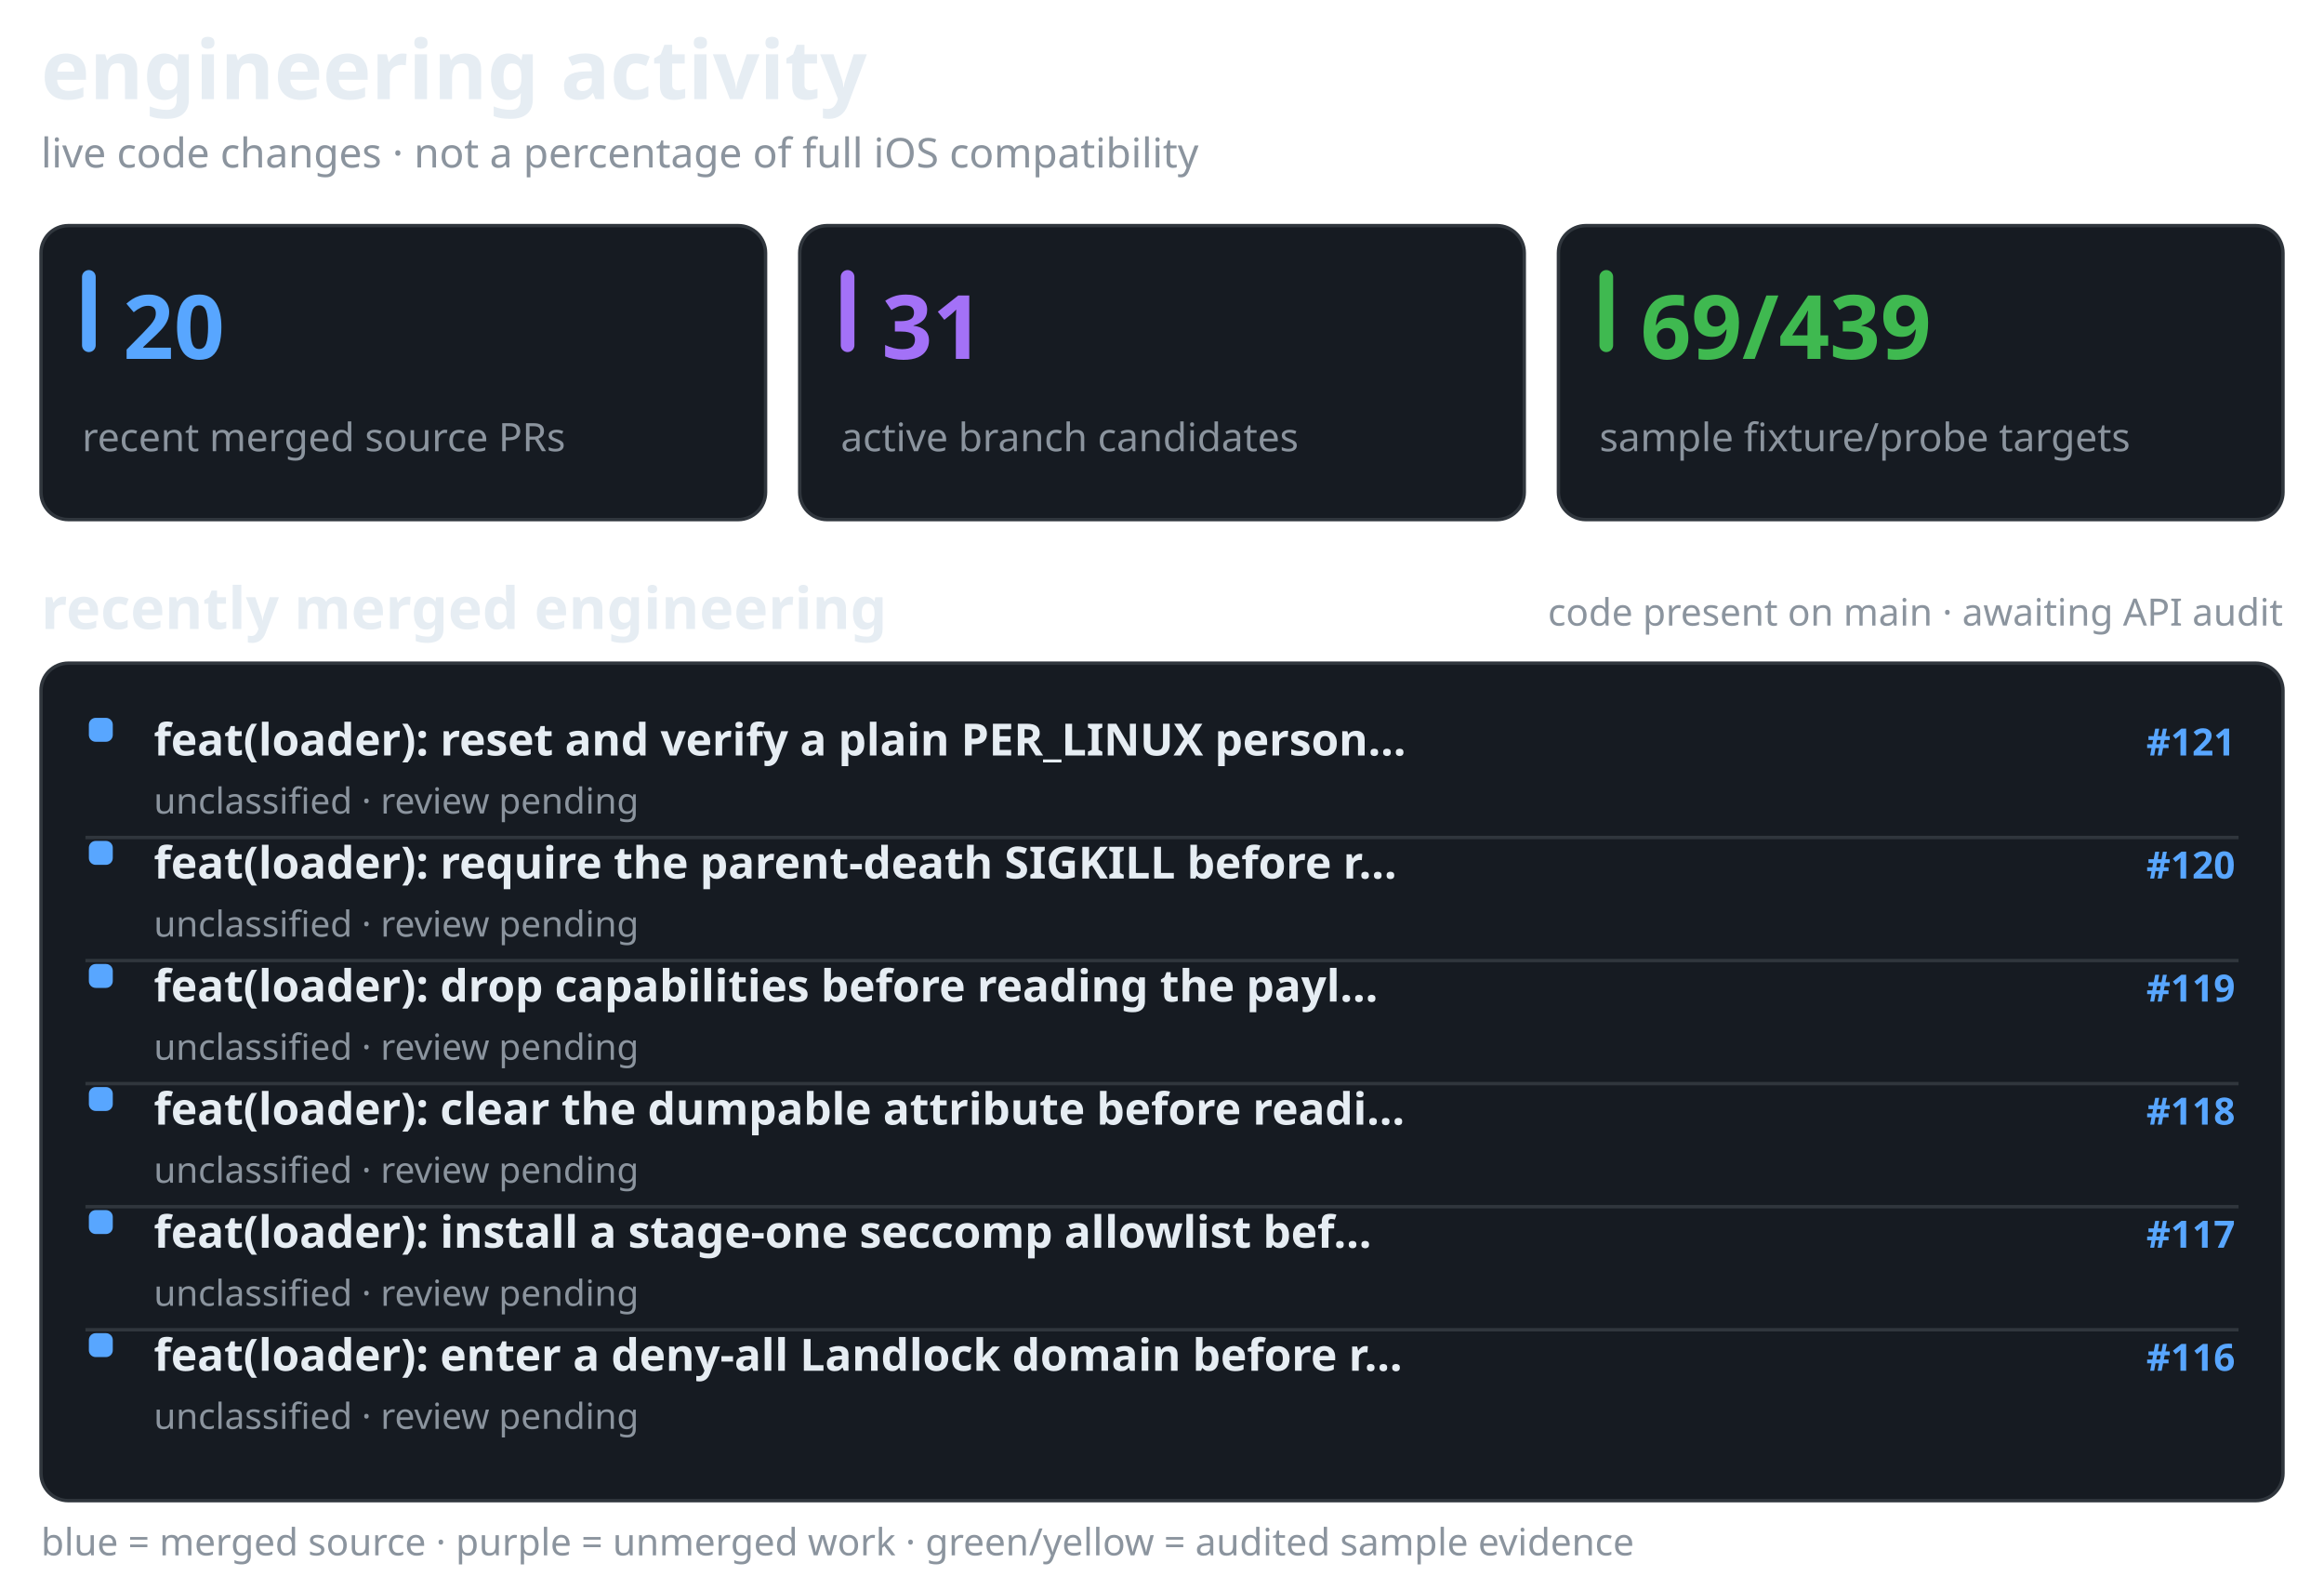
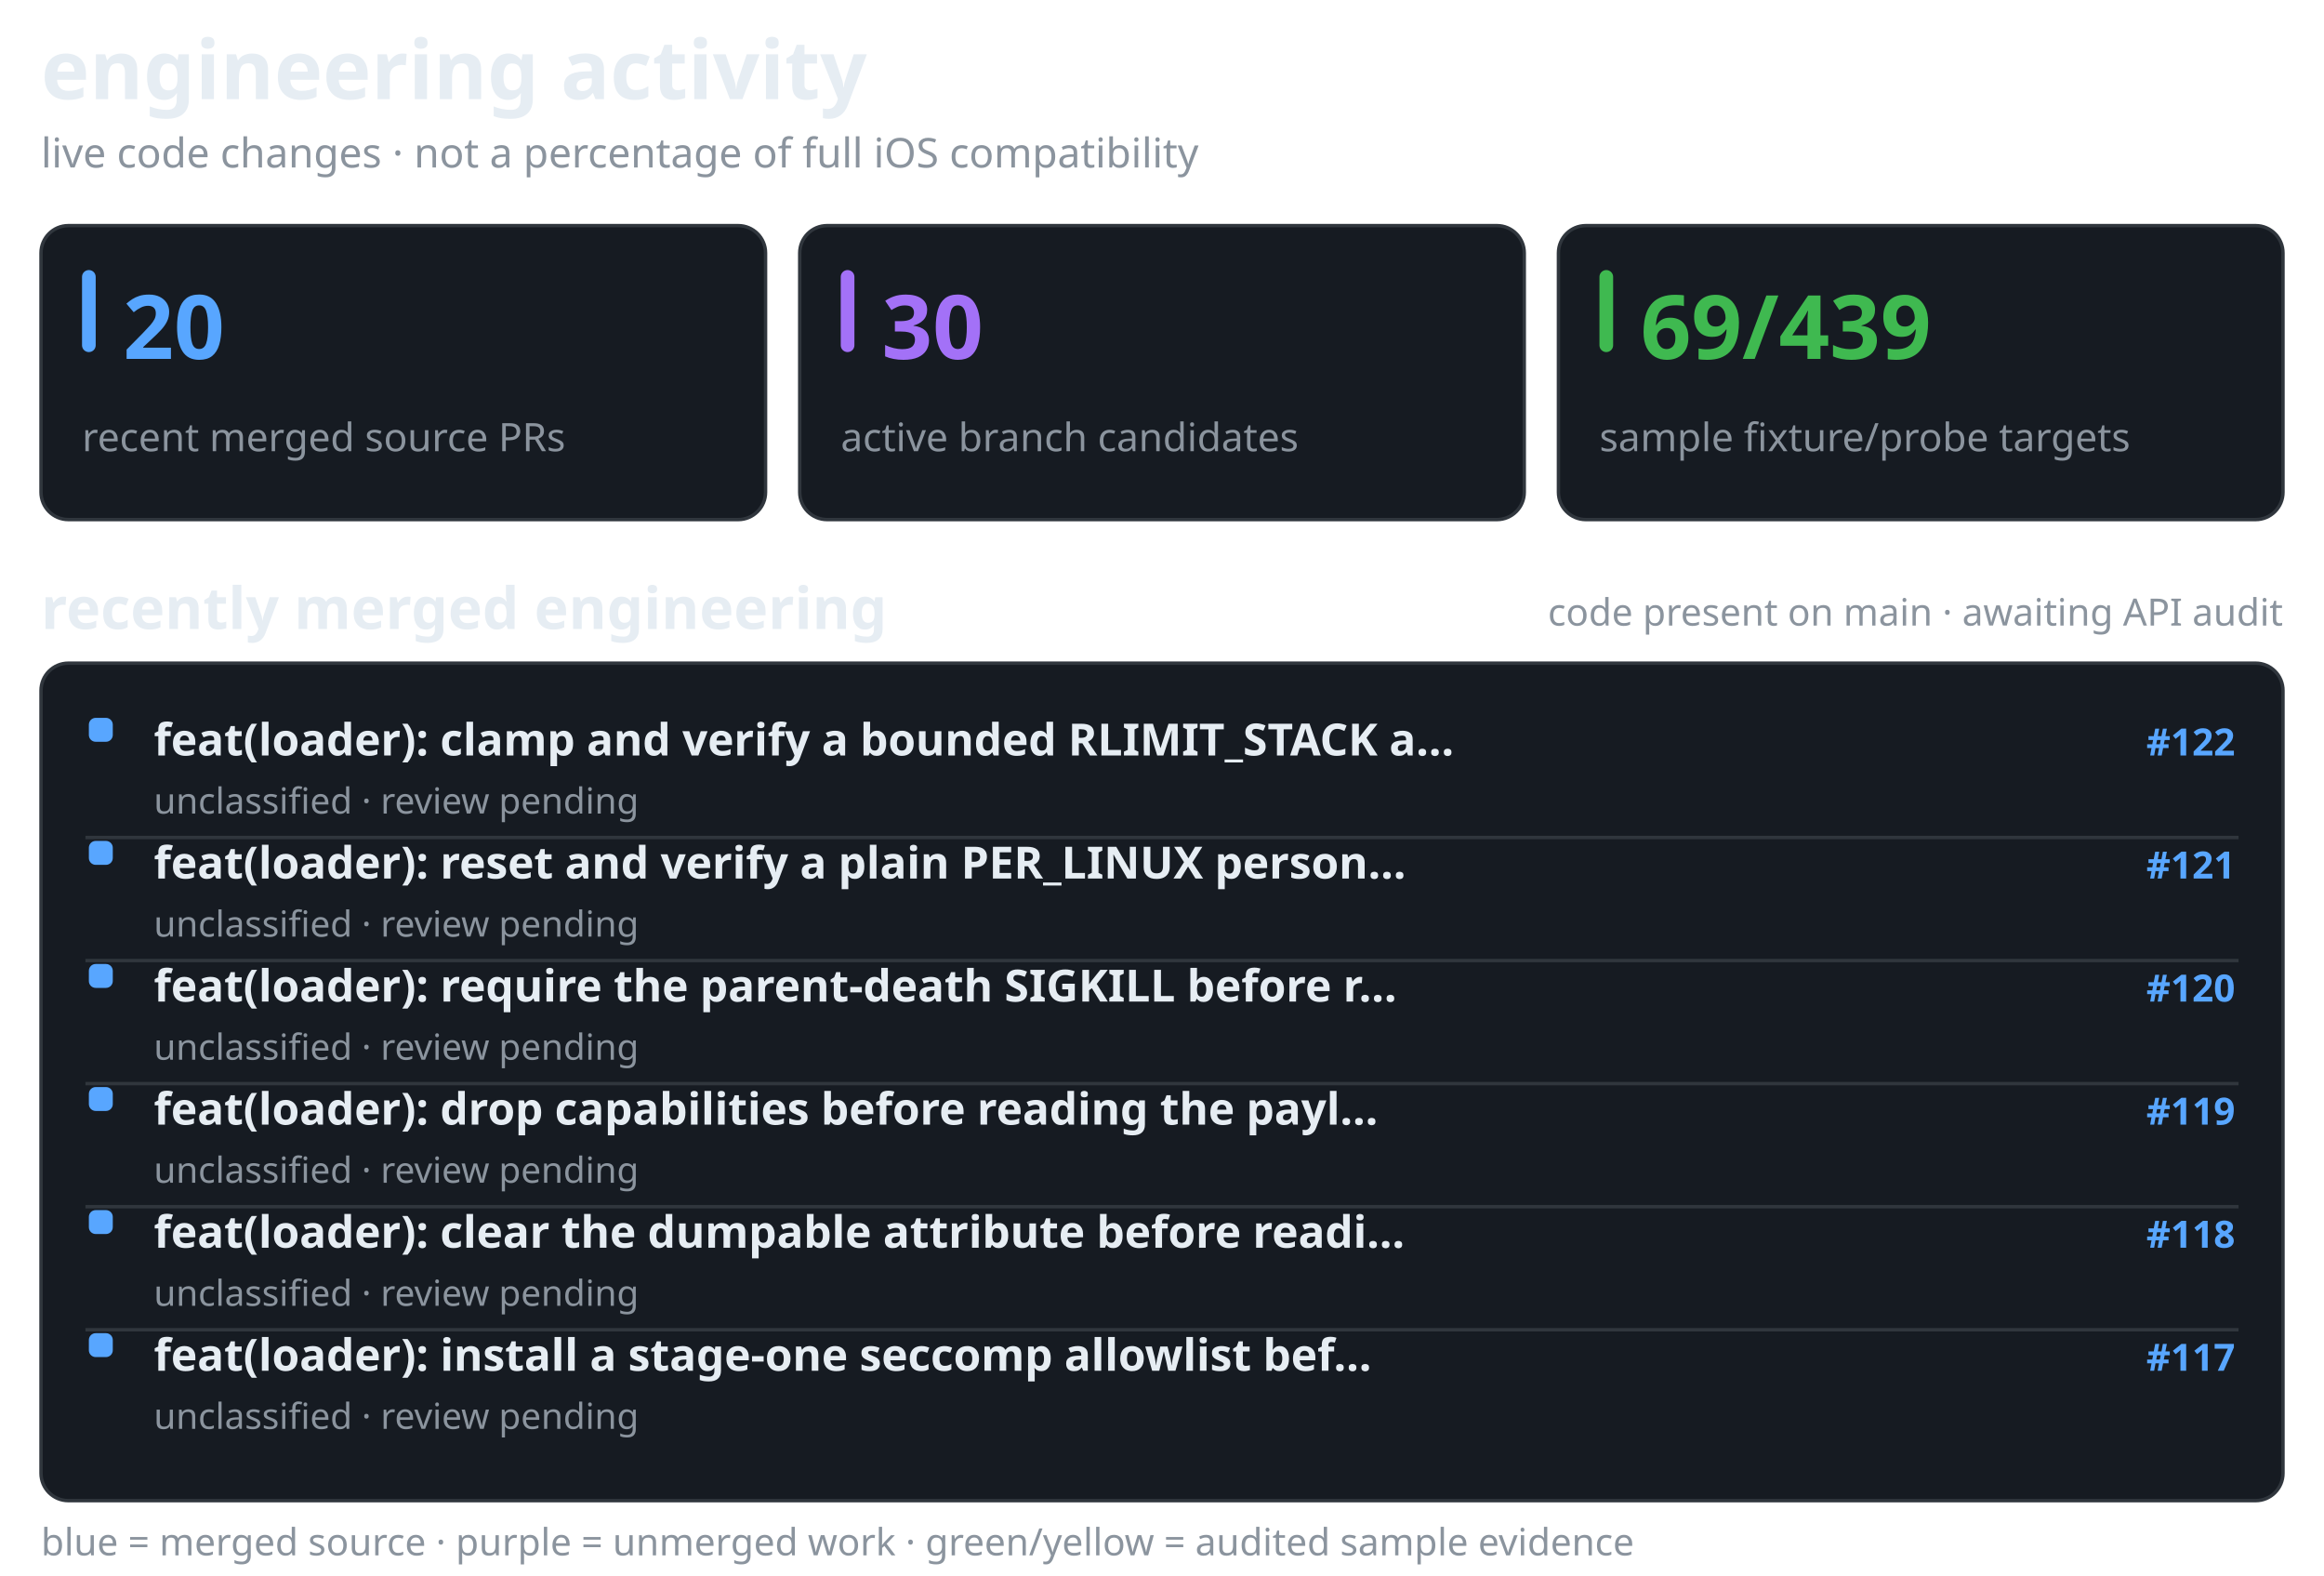
<svg xmlns="http://www.w3.org/2000/svg" width="680" height="461" viewBox="0 0 680 461" role="img" aria-label="recent merged and active Darwin engineering work, separate from verified API coverage">
  <style>@media(prefers-color-scheme:light){.surface{fill:#f6f8fa;stroke:#d1d9e0}.text{fill:#1f2328}.muted{fill:#59636e}.bar{fill:#d1d9e0}}</style>
  <text x="12" y="29" fill="#e6edf3" font-family="sans-serif" font-size="24" font-weight="650" class="text">engineering activity</text>
  <text x="12" y="49" fill="#8b949e" font-family="sans-serif" font-size="12" font-weight="400" class="muted">live code changes · not a percentage of full iOS compatibility</text>
  <rect x="12" y="66" width="212" height="86" rx="8" fill="#161b22" stroke="#30363d" class="surface" />
  <rect x="24" y="79" width="4" height="24" rx="2" fill="#58a6ff" />
  <text x="36" y="105" fill="#58a6ff" font-family="sans-serif" font-size="26" font-weight="700">20</text>
  <text x="24" y="132" fill="#8b949e" font-family="sans-serif" font-size="11.5" font-weight="400" class="muted">recent merged source PRs</text>
  <rect x="234" y="66" width="212" height="86" rx="8" fill="#161b22" stroke="#30363d" class="surface" />
  <rect x="246" y="79" width="4" height="24" rx="2" fill="#a371f7" />
-   <text x="258" y="105" fill="#a371f7" font-family="sans-serif" font-size="26" font-weight="700">31</text>
+   <text x="258" y="105" fill="#a371f7" font-family="sans-serif" font-size="26" font-weight="700">30</text>
  <text x="246" y="132" fill="#8b949e" font-family="sans-serif" font-size="11.5" font-weight="400" class="muted">active branch candidates</text>
  <rect x="456" y="66" width="212" height="86" rx="8" fill="#161b22" stroke="#30363d" class="surface" />
  <rect x="468" y="79" width="4" height="24" rx="2" fill="#3fb950" />
  <text x="480" y="105" fill="#3fb950" font-family="sans-serif" font-size="26" font-weight="700">69/439</text>
  <text x="468" y="132" fill="#8b949e" font-family="sans-serif" font-size="11.5" font-weight="400" class="muted">sample fixture/probe targets</text>
  <text x="12" y="184" fill="#e6edf3" font-family="sans-serif" font-size="17" font-weight="600" class="text">recently merged engineering</text>
  <text x="668" y="183" fill="#8b949e" font-family="sans-serif" font-size="11" font-weight="400" text-anchor="end" class="muted">code present on main · awaiting API audit</text>
  <rect x="12" y="194" width="656" height="245" rx="8" fill="#161b22" stroke="#30363d" class="surface" />
  <rect x="26" y="210" width="7" height="7" rx="2" fill="#58a6ff" />
-   <text x="45" y="221" fill="#e6edf3" font-family="sans-serif" font-size="13" font-weight="550" class="text">feat(loader): reset and verify a plain PER_LINUX person…</text>
-   <text x="654" y="221" fill="#58a6ff" font-family="sans-serif" font-size="11" font-weight="600" text-anchor="end">#121</text>
+   <text x="45" y="221" fill="#e6edf3" font-family="sans-serif" font-size="13" font-weight="550" class="text">feat(loader): clamp and verify a bounded RLIMIT_STACK a…</text>
+   <text x="654" y="221" fill="#58a6ff" font-family="sans-serif" font-size="11" font-weight="600" text-anchor="end">#122</text>
  <text x="45" y="238" fill="#8b949e" font-family="sans-serif" font-size="10.5" font-weight="400" class="muted">unclassified · review pending</text>
  <line x1="25" y1="245" x2="655" y2="245" stroke="#30363d" stroke-width="1" />
  <rect x="26" y="246" width="7" height="7" rx="2" fill="#58a6ff" />
-   <text x="45" y="257" fill="#e6edf3" font-family="sans-serif" font-size="13" font-weight="550" class="text">feat(loader): require the parent-death SIGKILL before r…</text>
-   <text x="654" y="257" fill="#58a6ff" font-family="sans-serif" font-size="11" font-weight="600" text-anchor="end">#120</text>
+   <text x="45" y="257" fill="#e6edf3" font-family="sans-serif" font-size="13" font-weight="550" class="text">feat(loader): reset and verify a plain PER_LINUX person…</text>
+   <text x="654" y="257" fill="#58a6ff" font-family="sans-serif" font-size="11" font-weight="600" text-anchor="end">#121</text>
  <text x="45" y="274" fill="#8b949e" font-family="sans-serif" font-size="10.5" font-weight="400" class="muted">unclassified · review pending</text>
  <line x1="25" y1="281" x2="655" y2="281" stroke="#30363d" stroke-width="1" />
  <rect x="26" y="282" width="7" height="7" rx="2" fill="#58a6ff" />
-   <text x="45" y="293" fill="#e6edf3" font-family="sans-serif" font-size="13" font-weight="550" class="text">feat(loader): drop capabilities before reading the payl…</text>
-   <text x="654" y="293" fill="#58a6ff" font-family="sans-serif" font-size="11" font-weight="600" text-anchor="end">#119</text>
+   <text x="45" y="293" fill="#e6edf3" font-family="sans-serif" font-size="13" font-weight="550" class="text">feat(loader): require the parent-death SIGKILL before r…</text>
+   <text x="654" y="293" fill="#58a6ff" font-family="sans-serif" font-size="11" font-weight="600" text-anchor="end">#120</text>
  <text x="45" y="310" fill="#8b949e" font-family="sans-serif" font-size="10.5" font-weight="400" class="muted">unclassified · review pending</text>
  <line x1="25" y1="317" x2="655" y2="317" stroke="#30363d" stroke-width="1" />
  <rect x="26" y="318" width="7" height="7" rx="2" fill="#58a6ff" />
-   <text x="45" y="329" fill="#e6edf3" font-family="sans-serif" font-size="13" font-weight="550" class="text">feat(loader): clear the dumpable attribute before readi…</text>
-   <text x="654" y="329" fill="#58a6ff" font-family="sans-serif" font-size="11" font-weight="600" text-anchor="end">#118</text>
+   <text x="45" y="329" fill="#e6edf3" font-family="sans-serif" font-size="13" font-weight="550" class="text">feat(loader): drop capabilities before reading the payl…</text>
+   <text x="654" y="329" fill="#58a6ff" font-family="sans-serif" font-size="11" font-weight="600" text-anchor="end">#119</text>
  <text x="45" y="346" fill="#8b949e" font-family="sans-serif" font-size="10.5" font-weight="400" class="muted">unclassified · review pending</text>
  <line x1="25" y1="353" x2="655" y2="353" stroke="#30363d" stroke-width="1" />
  <rect x="26" y="354" width="7" height="7" rx="2" fill="#58a6ff" />
-   <text x="45" y="365" fill="#e6edf3" font-family="sans-serif" font-size="13" font-weight="550" class="text">feat(loader): install a stage-one seccomp allowlist bef…</text>
-   <text x="654" y="365" fill="#58a6ff" font-family="sans-serif" font-size="11" font-weight="600" text-anchor="end">#117</text>
+   <text x="45" y="365" fill="#e6edf3" font-family="sans-serif" font-size="13" font-weight="550" class="text">feat(loader): clear the dumpable attribute before readi…</text>
+   <text x="654" y="365" fill="#58a6ff" font-family="sans-serif" font-size="11" font-weight="600" text-anchor="end">#118</text>
  <text x="45" y="382" fill="#8b949e" font-family="sans-serif" font-size="10.5" font-weight="400" class="muted">unclassified · review pending</text>
  <line x1="25" y1="389" x2="655" y2="389" stroke="#30363d" stroke-width="1" />
  <rect x="26" y="390" width="7" height="7" rx="2" fill="#58a6ff" />
-   <text x="45" y="401" fill="#e6edf3" font-family="sans-serif" font-size="13" font-weight="550" class="text">feat(loader): enter a deny-all Landlock domain before r…</text>
-   <text x="654" y="401" fill="#58a6ff" font-family="sans-serif" font-size="11" font-weight="600" text-anchor="end">#116</text>
+   <text x="45" y="401" fill="#e6edf3" font-family="sans-serif" font-size="13" font-weight="550" class="text">feat(loader): install a stage-one seccomp allowlist bef…</text>
+   <text x="654" y="401" fill="#58a6ff" font-family="sans-serif" font-size="11" font-weight="600" text-anchor="end">#117</text>
  <text x="45" y="418" fill="#8b949e" font-family="sans-serif" font-size="10.5" font-weight="400" class="muted">unclassified · review pending</text>
  <text x="12" y="455" fill="#8b949e" font-family="sans-serif" font-size="11" font-weight="400" class="muted">blue = merged source · purple = unmerged work · green/yellow = audited sample evidence</text>
</svg>
